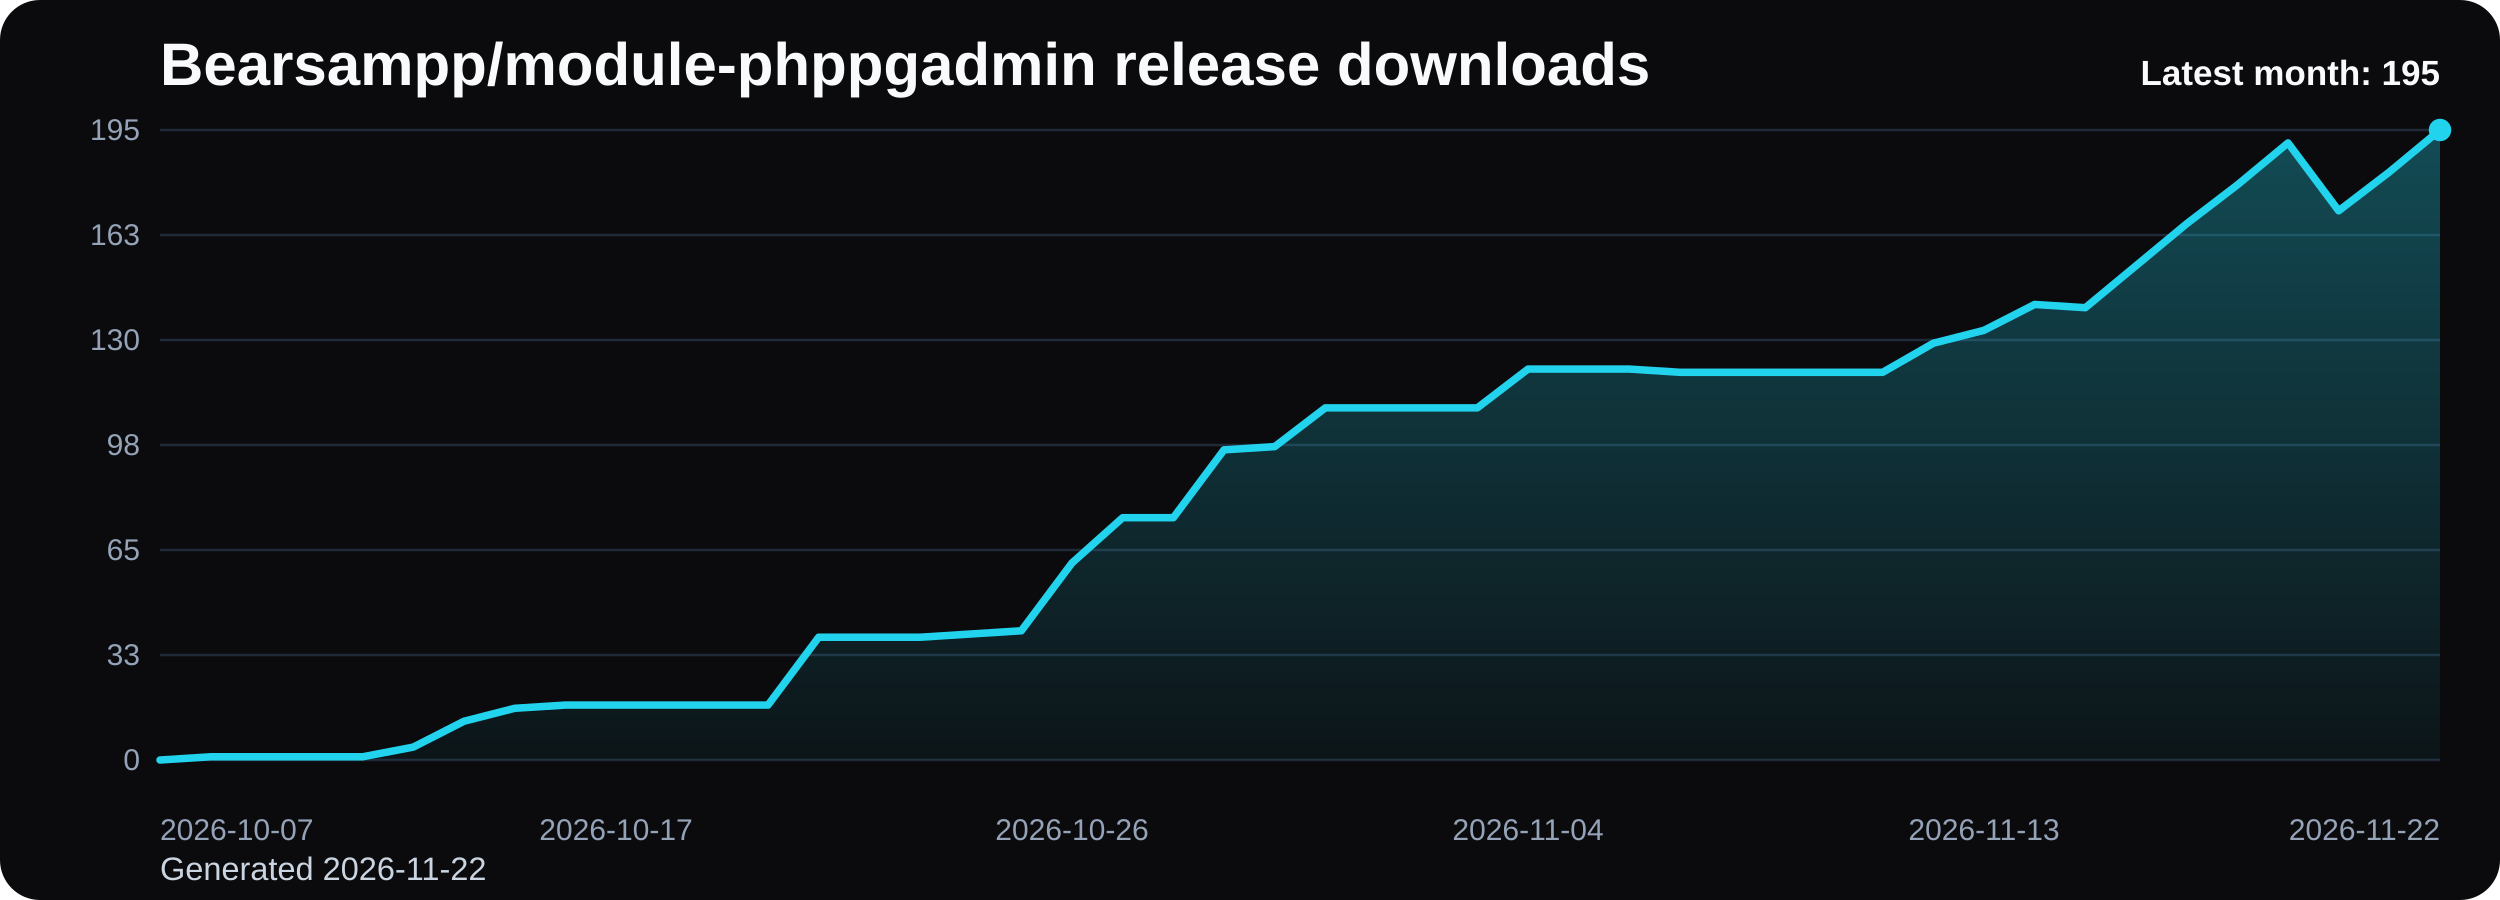
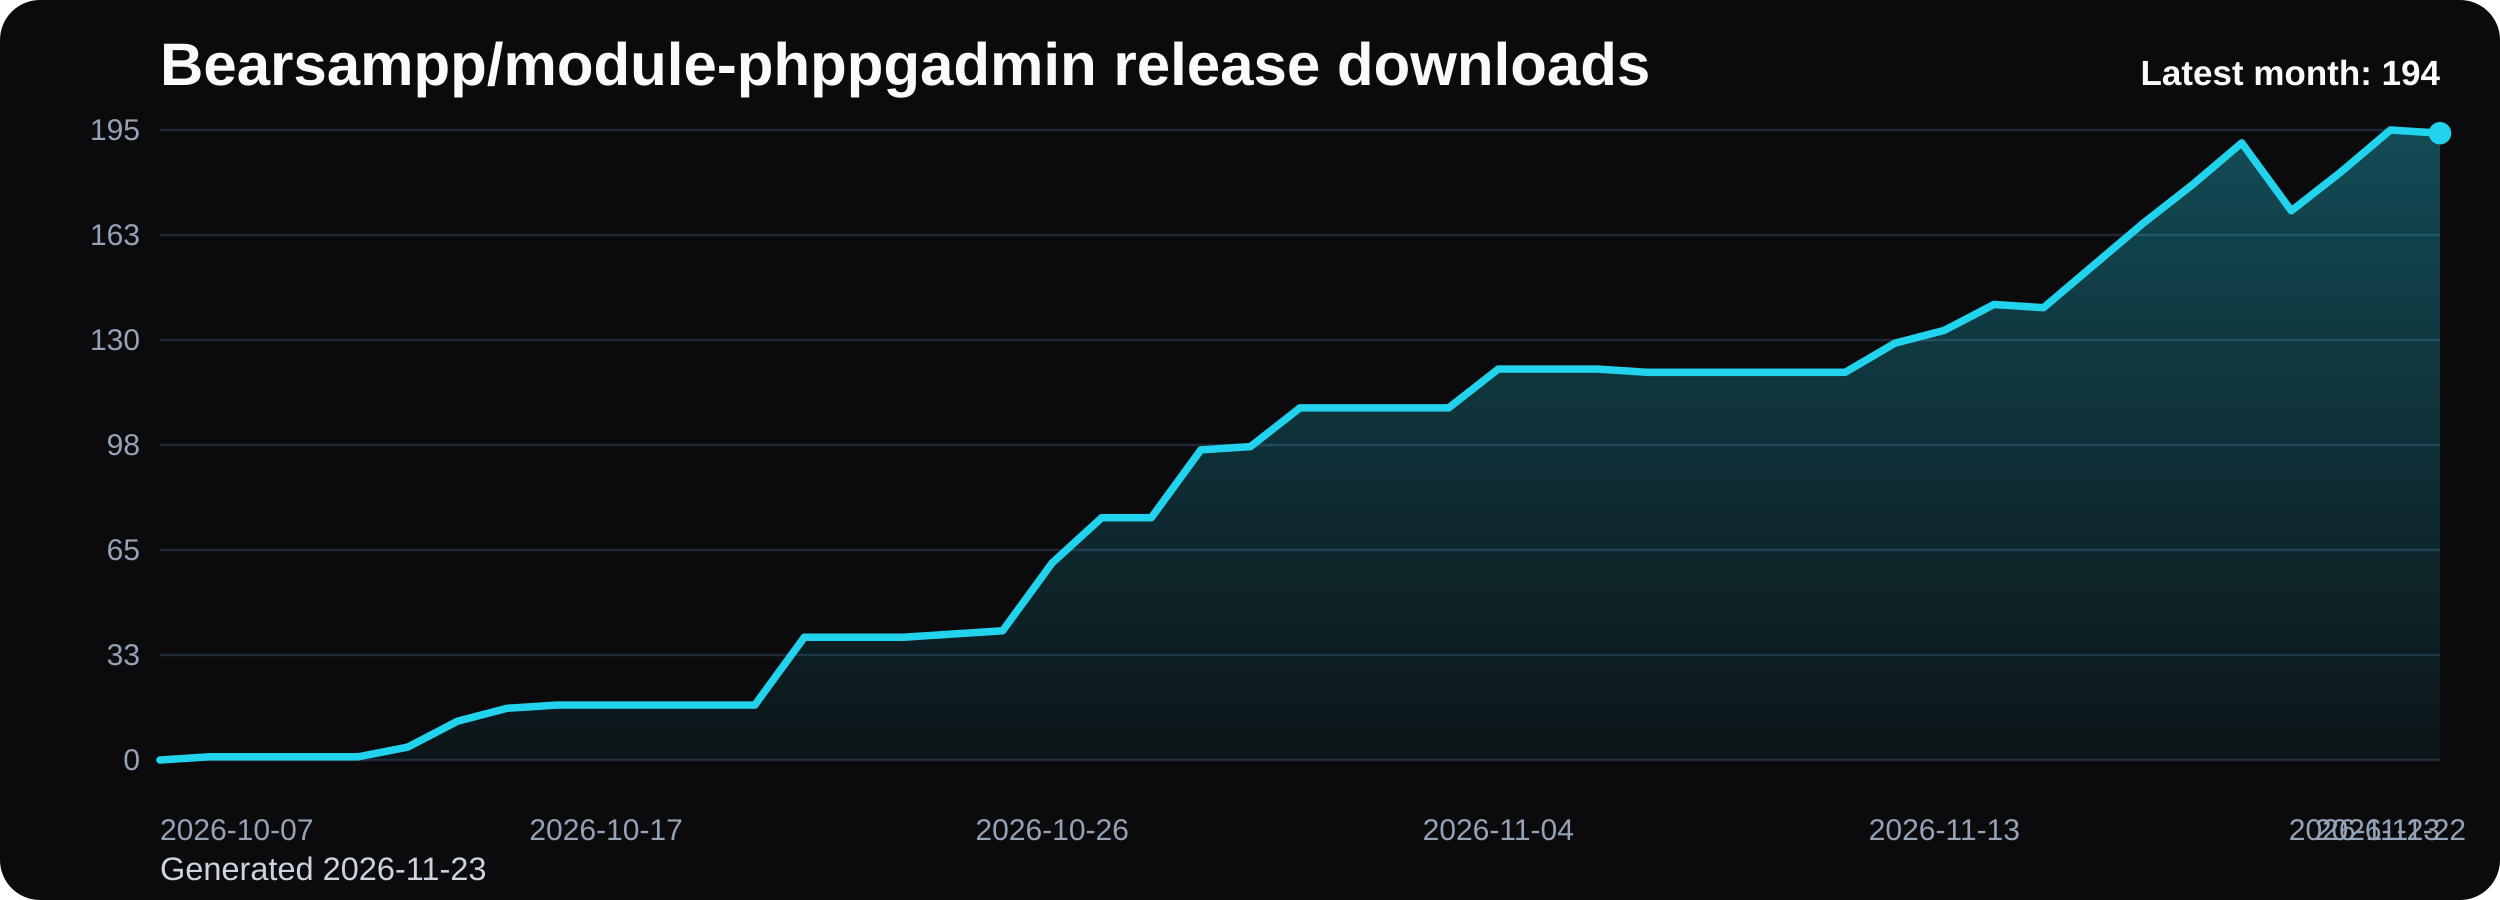
<svg xmlns="http://www.w3.org/2000/svg" viewBox="0 0 1000 360" role="img" aria-label="Bearsampp/module-phppgadmin release downloads chart">
  <defs>
    <linearGradient id="fill-monthly-black" x1="0" y1="0" x2="0" y2="1">
      <stop offset="0%" stop-color="#22d3ee" stop-opacity="0.32" />
      <stop offset="100%" stop-color="#22d3ee" stop-opacity="0.05" />
    </linearGradient>
    <style>
      .bg { fill: #0b0b0d; }
      .title { font: 700 24px Arial, sans-serif; fill: #f8fafc; }
      .sub { font: 400 13px Arial, sans-serif; fill: #cbd5e1; }
      .grid { stroke: #1f2937; stroke-width: 1; }
      .axis { font: 400 12px Arial, sans-serif; fill: #94a3b8; }
      .line { fill: none; stroke: #22d3ee; stroke-width: 3; stroke-linecap: round; stroke-linejoin: round; }
      .dot { fill: #22d3ee; }
      .value { font: 600 11px Arial, sans-serif; fill: #cbd5e1; }
      .latest { font: 700 14px Arial, sans-serif; fill: #f8fafc; }
    </style>
  </defs>
  <rect class="bg" x="0" y="0" width="1000" height="360" rx="16" />
  <text class="title" x="64" y="34">Bearsampp/module-phppgadmin release downloads</text>
-   <text class="sub" x="64" y="352">Generated 2026-11-22</text>
+   <text class="sub" x="64" y="352">Generated 2026-11-23</text>
  <line x1="64" y1="52.00" x2="976" y2="52.00" class="grid" />
  <text x="56" y="56.00" text-anchor="end" class="axis">195</text>
  <line x1="64" y1="94.00" x2="976" y2="94.00" class="grid" />
  <text x="56" y="98.00" text-anchor="end" class="axis">163</text>
  <line x1="64" y1="136.00" x2="976" y2="136.00" class="grid" />
  <text x="56" y="140.00" text-anchor="end" class="axis">130</text>
  <line x1="64" y1="178.00" x2="976" y2="178.00" class="grid" />
  <text x="56" y="182.00" text-anchor="end" class="axis">98</text>
  <line x1="64" y1="220.00" x2="976" y2="220.00" class="grid" />
  <text x="56" y="224.00" text-anchor="end" class="axis">65</text>
  <line x1="64" y1="262.00" x2="976" y2="262.00" class="grid" />
  <text x="56" y="266.00" text-anchor="end" class="axis">33</text>
  <line x1="64" y1="304.00" x2="976" y2="304.00" class="grid" />
  <text x="56" y="308.00" text-anchor="end" class="axis">0</text>
-   <path d="M 64.00 304 L 64.00 304.00 L 84.27 302.71 L 104.53 302.71 L 124.80 302.71 L 145.07 302.71 L 165.33 298.83 L 185.60 288.49 L 205.87 283.32 L 226.13 282.03 L 246.40 282.03 L 266.67 282.03 L 286.93 282.03 L 307.20 282.03 L 327.47 254.89 L 347.73 254.89 L 368.00 254.89 L 388.27 253.60 L 408.53 252.31 L 428.80 225.17 L 449.07 207.08 L 469.33 207.08 L 489.60 179.94 L 509.87 178.65 L 530.13 163.14 L 550.40 163.14 L 570.67 163.14 L 590.93 163.14 L 611.20 147.63 L 631.47 147.63 L 651.73 147.63 L 672.00 148.92 L 692.27 148.92 L 712.53 148.92 L 732.80 148.92 L 753.07 148.92 L 773.33 137.29 L 793.60 132.12 L 813.87 121.78 L 834.13 123.08 L 854.40 106.28 L 874.67 89.48 L 894.93 73.97 L 915.20 57.17 L 935.47 84.31 L 955.73 68.80 L 976.00 52.00 L 976.00 304 Z" fill="url(#fill-monthly-black)" />
-   <polyline class="line" points="64.00,304.00 84.27,302.71 104.53,302.71 124.80,302.71 145.07,302.71 165.33,298.83 185.60,288.49 205.87,283.32 226.13,282.03 246.40,282.03 266.67,282.03 286.93,282.03 307.20,282.03 327.47,254.89 347.73,254.89 368.00,254.89 388.27,253.60 408.53,252.31 428.80,225.17 449.07,207.08 469.33,207.08 489.60,179.94 509.87,178.65 530.13,163.14 550.40,163.14 570.67,163.14 590.93,163.14 611.20,147.63 631.47,147.63 651.73,147.63 672.00,148.92 692.27,148.92 712.53,148.92 732.80,148.92 753.07,148.92 773.33,137.29 793.60,132.12 813.87,121.78 834.13,123.08 854.40,106.28 874.67,89.48 894.93,73.97 915.20,57.17 935.47,84.31 955.73,68.80 976.00,52.00" />
-   <circle class="dot" cx="976.00" cy="52.00" r="4.5" />
+   <path d="M 64.00 304 L 64.00 304.00 L 83.83 302.71 L 103.65 302.71 L 123.48 302.71 L 143.30 302.71 L 163.13 298.83 L 182.96 288.49 L 202.78 283.32 L 222.61 282.03 L 242.43 282.03 L 262.26 282.03 L 282.09 282.03 L 301.91 282.03 L 321.74 254.89 L 341.57 254.89 L 361.39 254.89 L 381.22 253.60 L 401.04 252.31 L 420.87 225.17 L 440.70 207.08 L 460.52 207.08 L 480.35 179.94 L 500.17 178.65 L 520.00 163.14 L 539.83 163.14 L 559.65 163.14 L 579.48 163.14 L 599.30 147.63 L 619.13 147.63 L 638.96 147.63 L 658.78 148.92 L 678.61 148.92 L 698.43 148.92 L 718.26 148.92 L 738.09 148.92 L 757.91 137.29 L 777.74 132.12 L 797.57 121.78 L 817.39 123.08 L 837.22 106.28 L 857.04 89.48 L 876.87 73.97 L 896.70 57.17 L 916.52 84.31 L 936.35 68.80 L 956.17 52.00 L 976.00 53.29 L 976.00 304 Z" fill="url(#fill-monthly-black)" />
+   <polyline class="line" points="64.00,304.00 83.83,302.71 103.65,302.71 123.48,302.71 143.30,302.71 163.13,298.83 182.96,288.49 202.78,283.32 222.61,282.03 242.43,282.03 262.26,282.03 282.09,282.03 301.91,282.03 321.74,254.89 341.57,254.89 361.39,254.89 381.22,253.60 401.04,252.31 420.87,225.17 440.70,207.08 460.52,207.08 480.35,179.94 500.17,178.65 520.00,163.14 539.83,163.14 559.65,163.14 579.48,163.14 599.30,147.63 619.13,147.63 638.96,147.63 658.78,148.92 678.61,148.92 698.43,148.92 718.26,148.92 738.09,148.92 757.91,137.29 777.74,132.12 797.57,121.78 817.39,123.08 837.22,106.28 857.04,89.48 876.87,73.97 896.70,57.17 916.52,84.31 936.35,68.80 956.17,52.00 976.00,53.29" />
+   <circle class="dot" cx="976.00" cy="53.29" r="4.5" />
  <text class="axis" x="64.00" y="336" text-anchor="start">2026-10-07</text>
-   <text class="axis" x="246.40" y="336" text-anchor="middle">2026-10-17</text>
-   <text class="axis" x="428.80" y="336" text-anchor="middle">2026-10-26</text>
-   <text class="axis" x="611.20" y="336" text-anchor="middle">2026-11-04</text>
-   <text class="axis" x="793.60" y="336" text-anchor="middle">2026-11-13</text>
-   <text class="axis" x="976.00" y="336" text-anchor="end">2026-11-22</text>
-   <text class="latest" x="976" y="34" text-anchor="end">Latest month: 195</text>
+   <text class="axis" x="242.43" y="336" text-anchor="middle">2026-10-17</text>
+   <text class="axis" x="420.87" y="336" text-anchor="middle">2026-10-26</text>
+   <text class="axis" x="599.30" y="336" text-anchor="middle">2026-11-04</text>
+   <text class="axis" x="777.74" y="336" text-anchor="middle">2026-11-13</text>
+   <text class="axis" x="956.17" y="336" text-anchor="middle">2026-11-22</text>
+   <text class="axis" x="976.00" y="336" text-anchor="end">2026-11-23</text>
+   <text class="latest" x="976" y="34" text-anchor="end">Latest month: 194</text>
</svg>
